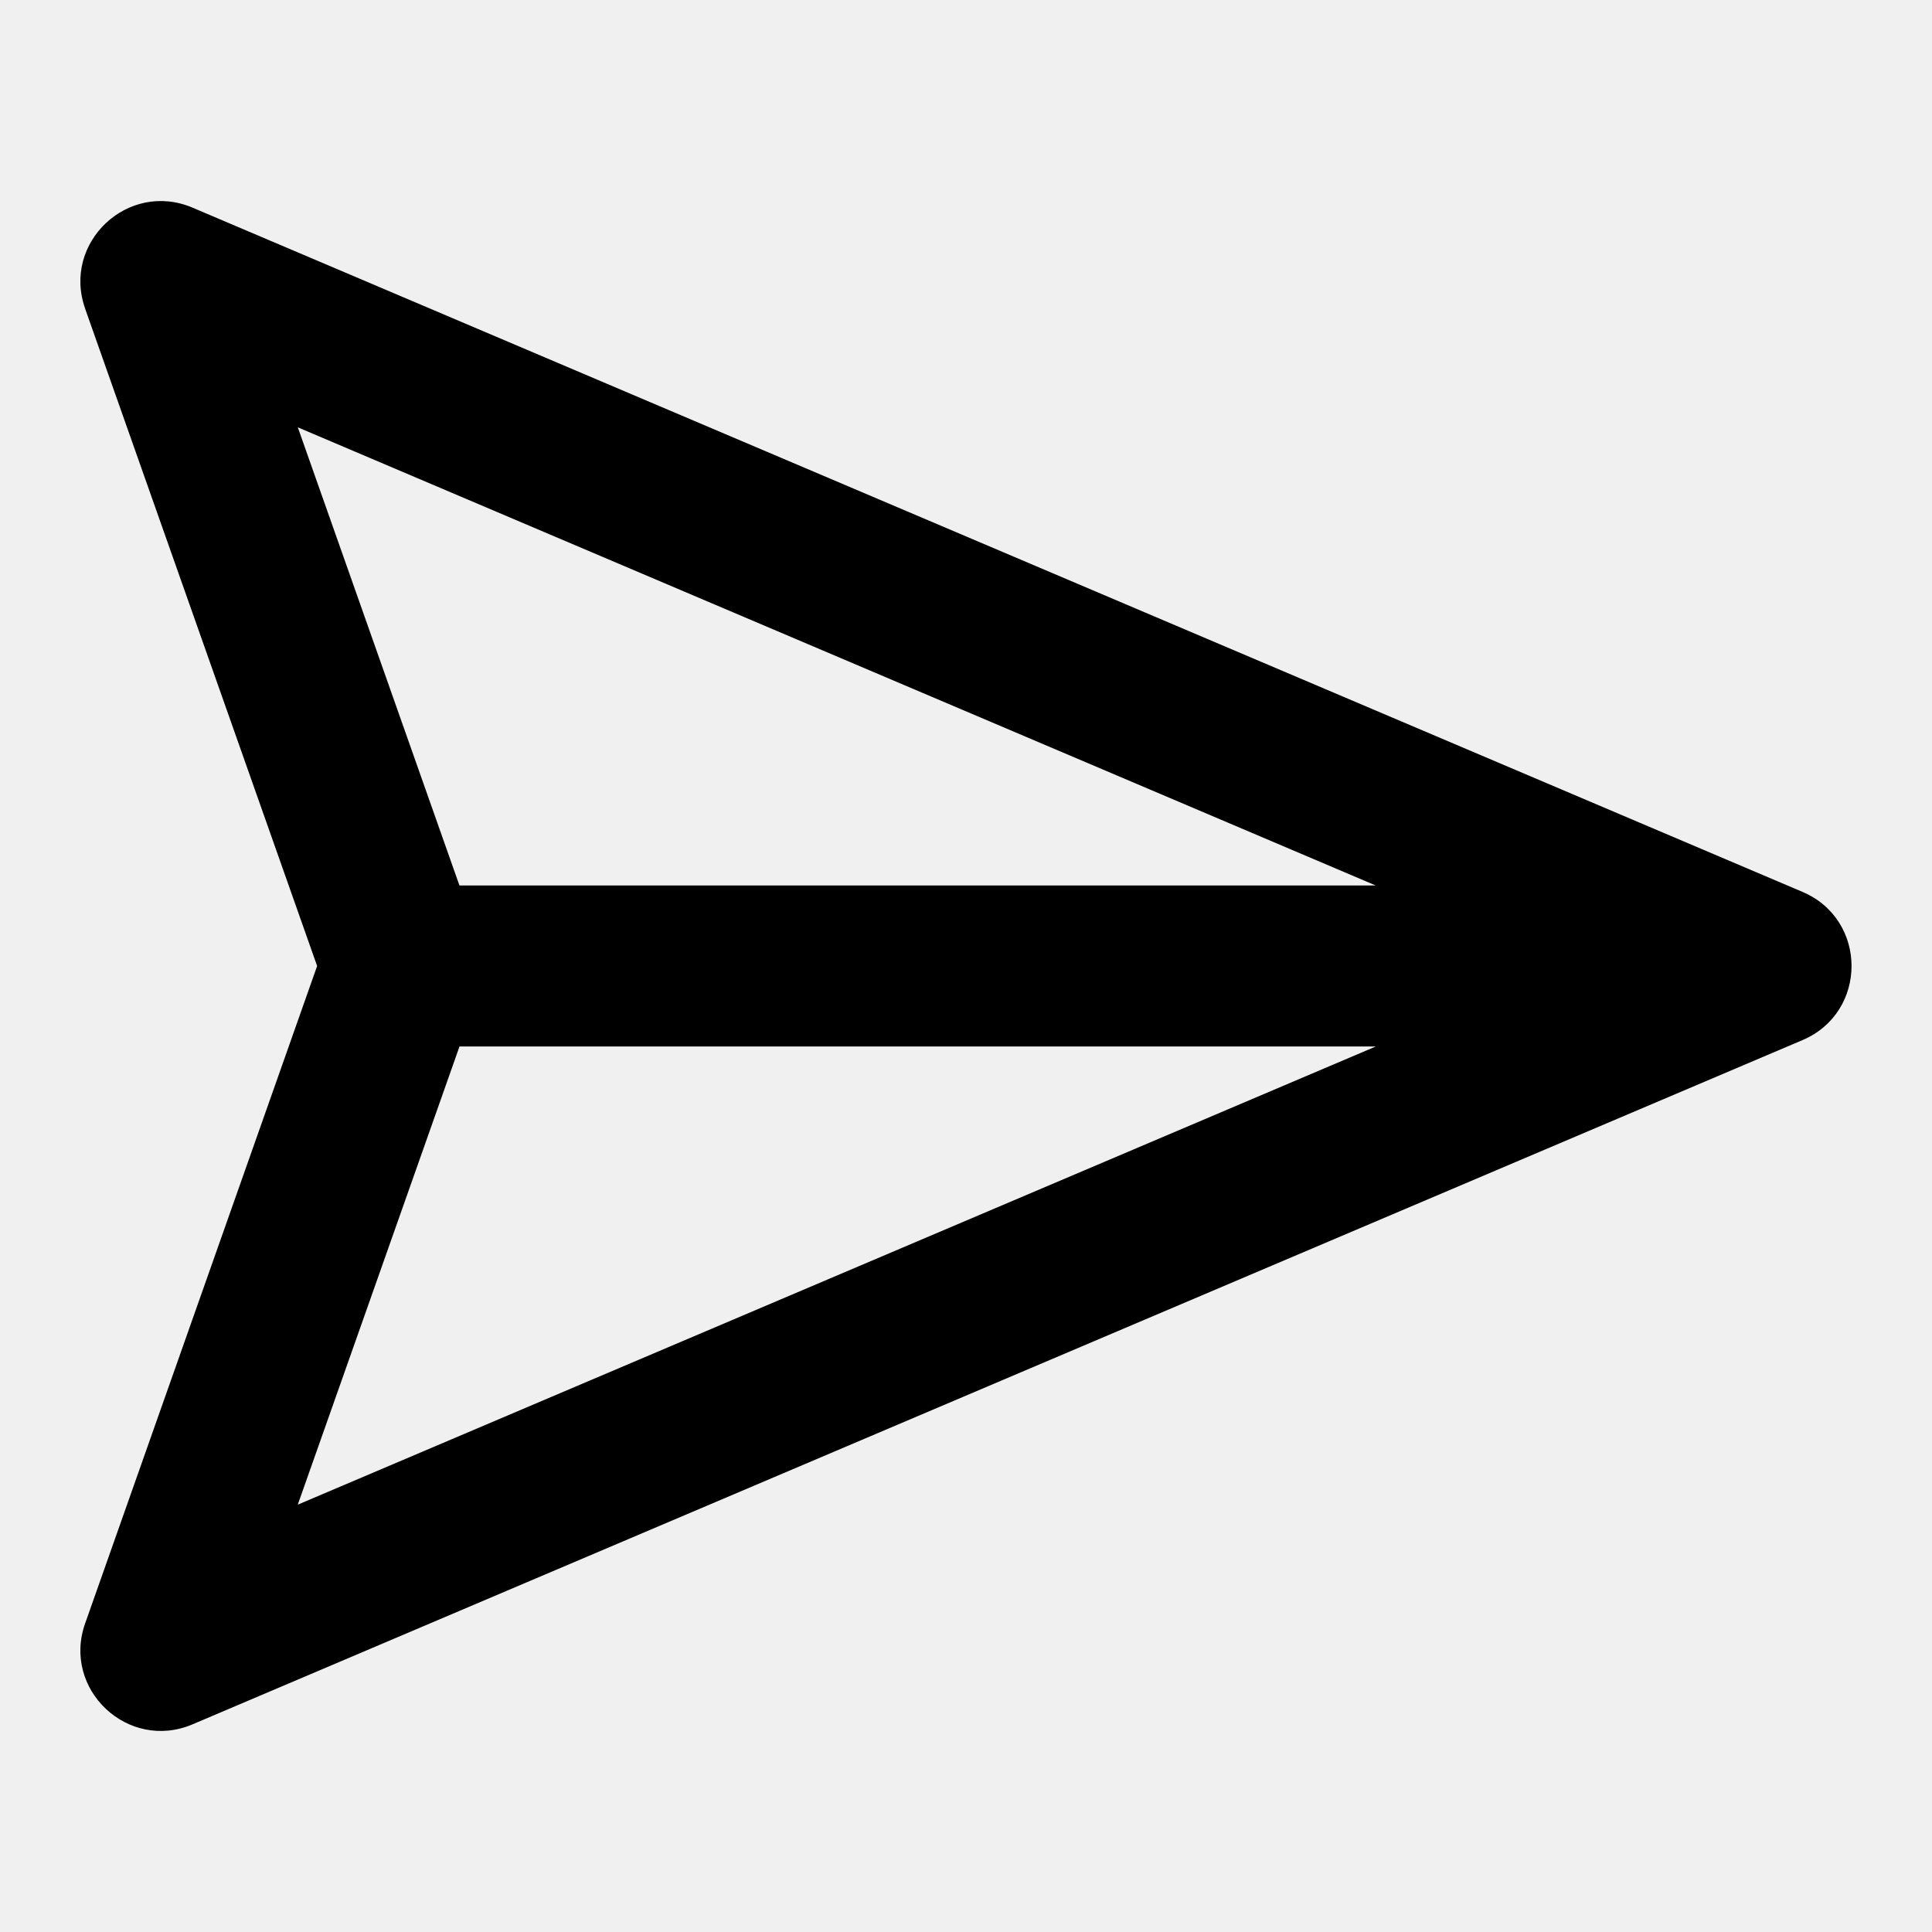
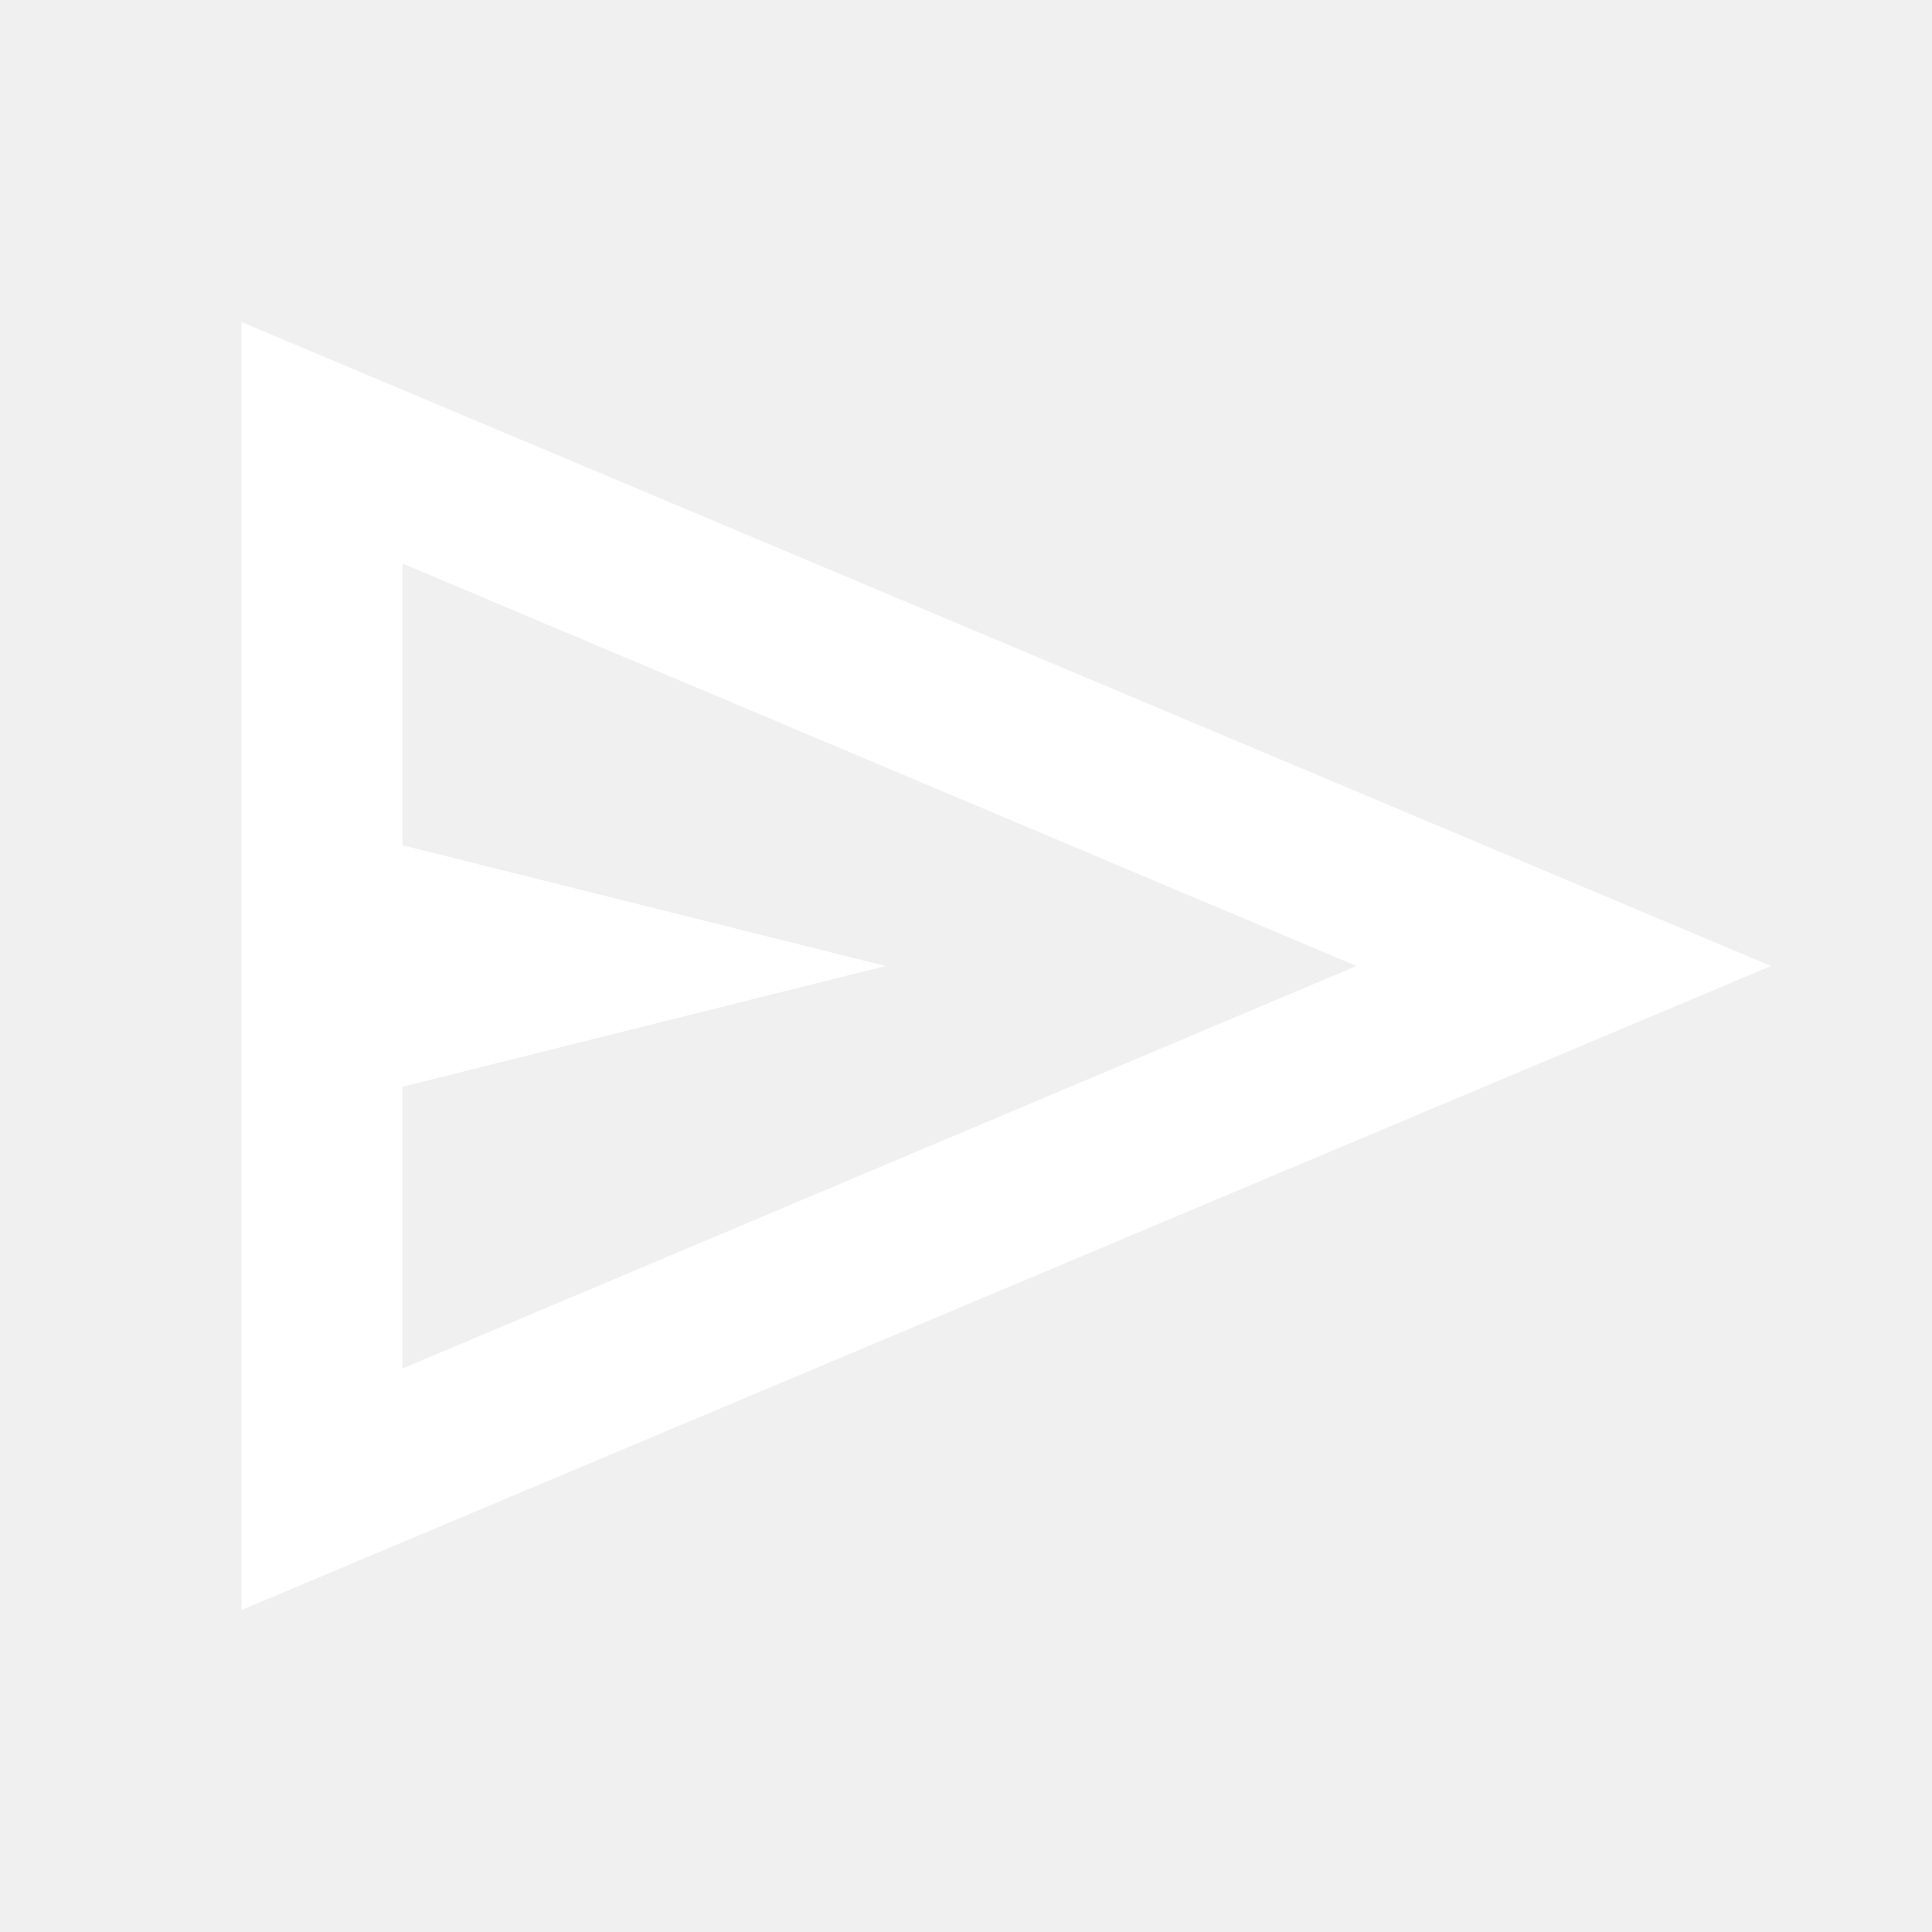
- <svg xmlns="http://www.w3.org/2000/svg" class="svg-icon" style="width: 1em; height: 1em;vertical-align: middle;fill: currentColor;overflow: hidden;" viewBox="0 0 1024 1024" version="1.1">
-   <path d="M729.173 469.333L157.845 226.496 243.52 469.333h485.675z m0 85.333H243.541L157.824 797.504 729.173 554.667zM45.12 163.541c-12.352-34.987 22.763-67.989 56.917-53.483l853.333 362.667c34.645 14.72 34.645 63.829 0 78.549l-853.333 362.667c-34.133 14.507-69.269-18.475-56.917-53.483L168.085 512 45.099 163.541z" fill="" />
+ <svg xmlns="http://www.w3.org/2000/svg" width="1em" height="1em" viewBox="0 0 24 24">
+   <path fill="#fff" d="M3 20V4l19 8M5 17l11.85-5L5 7v3.5l6 1.5l-6 1.5M5 17V7v6.5Z" />
</svg>
